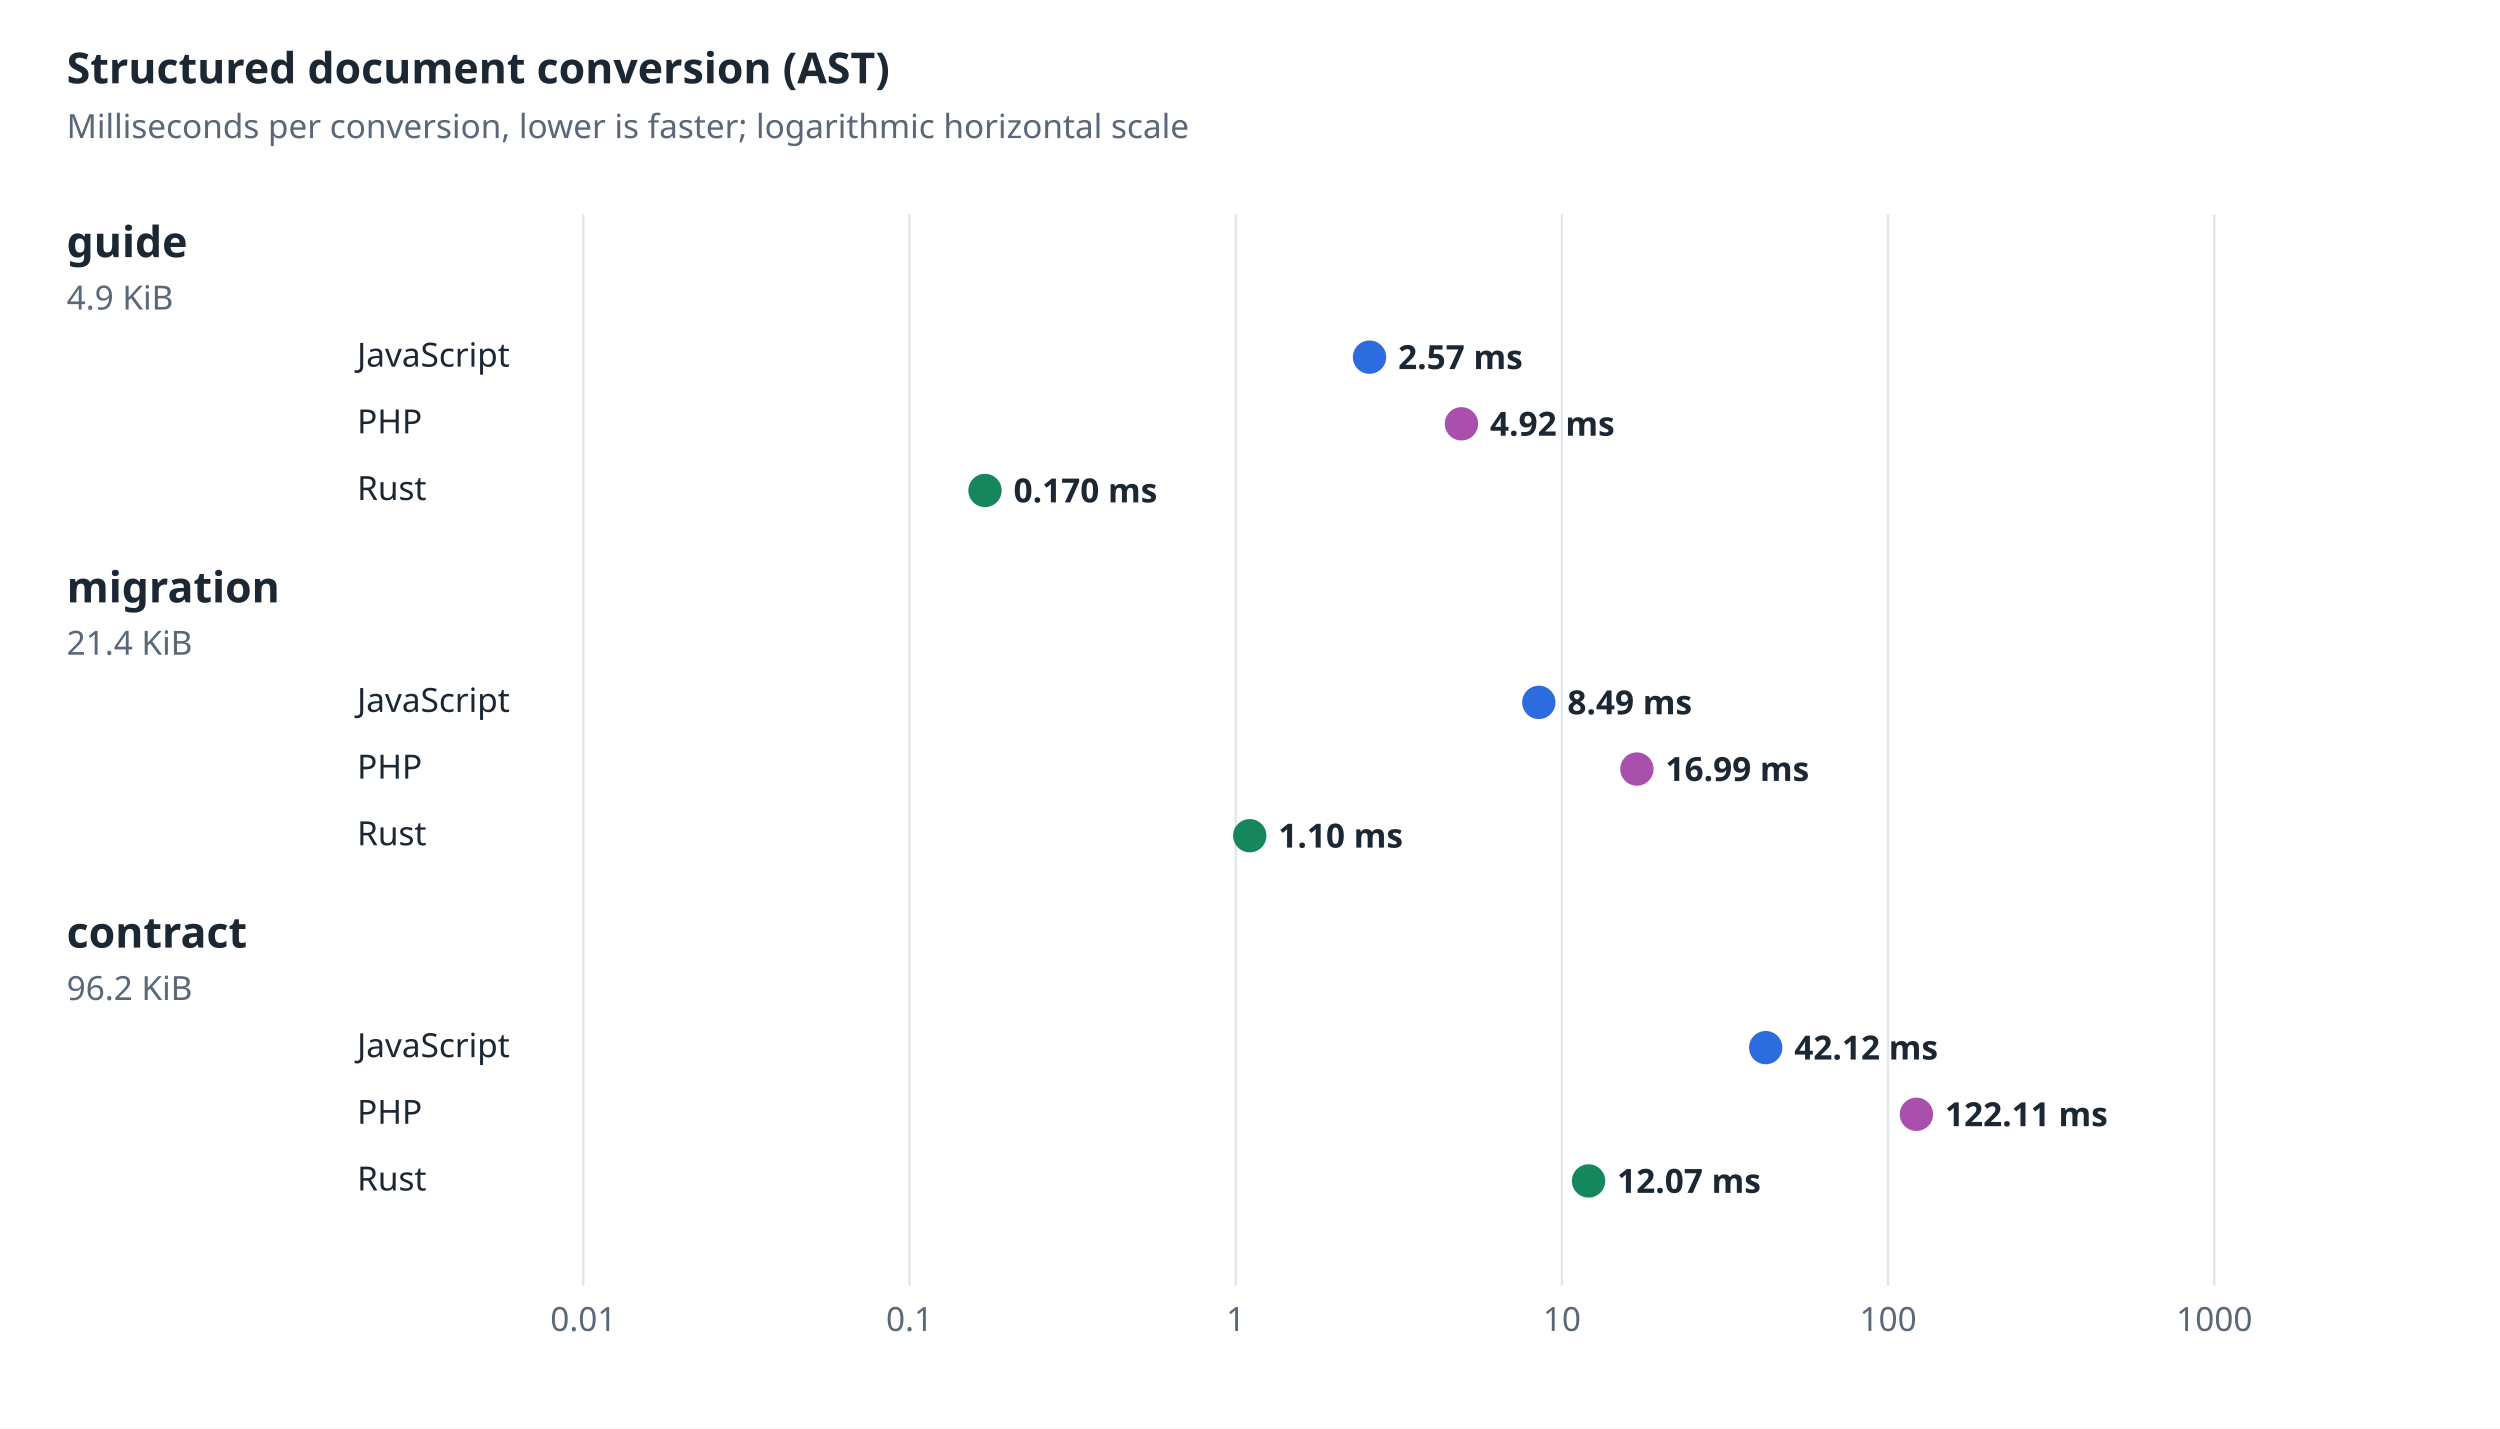
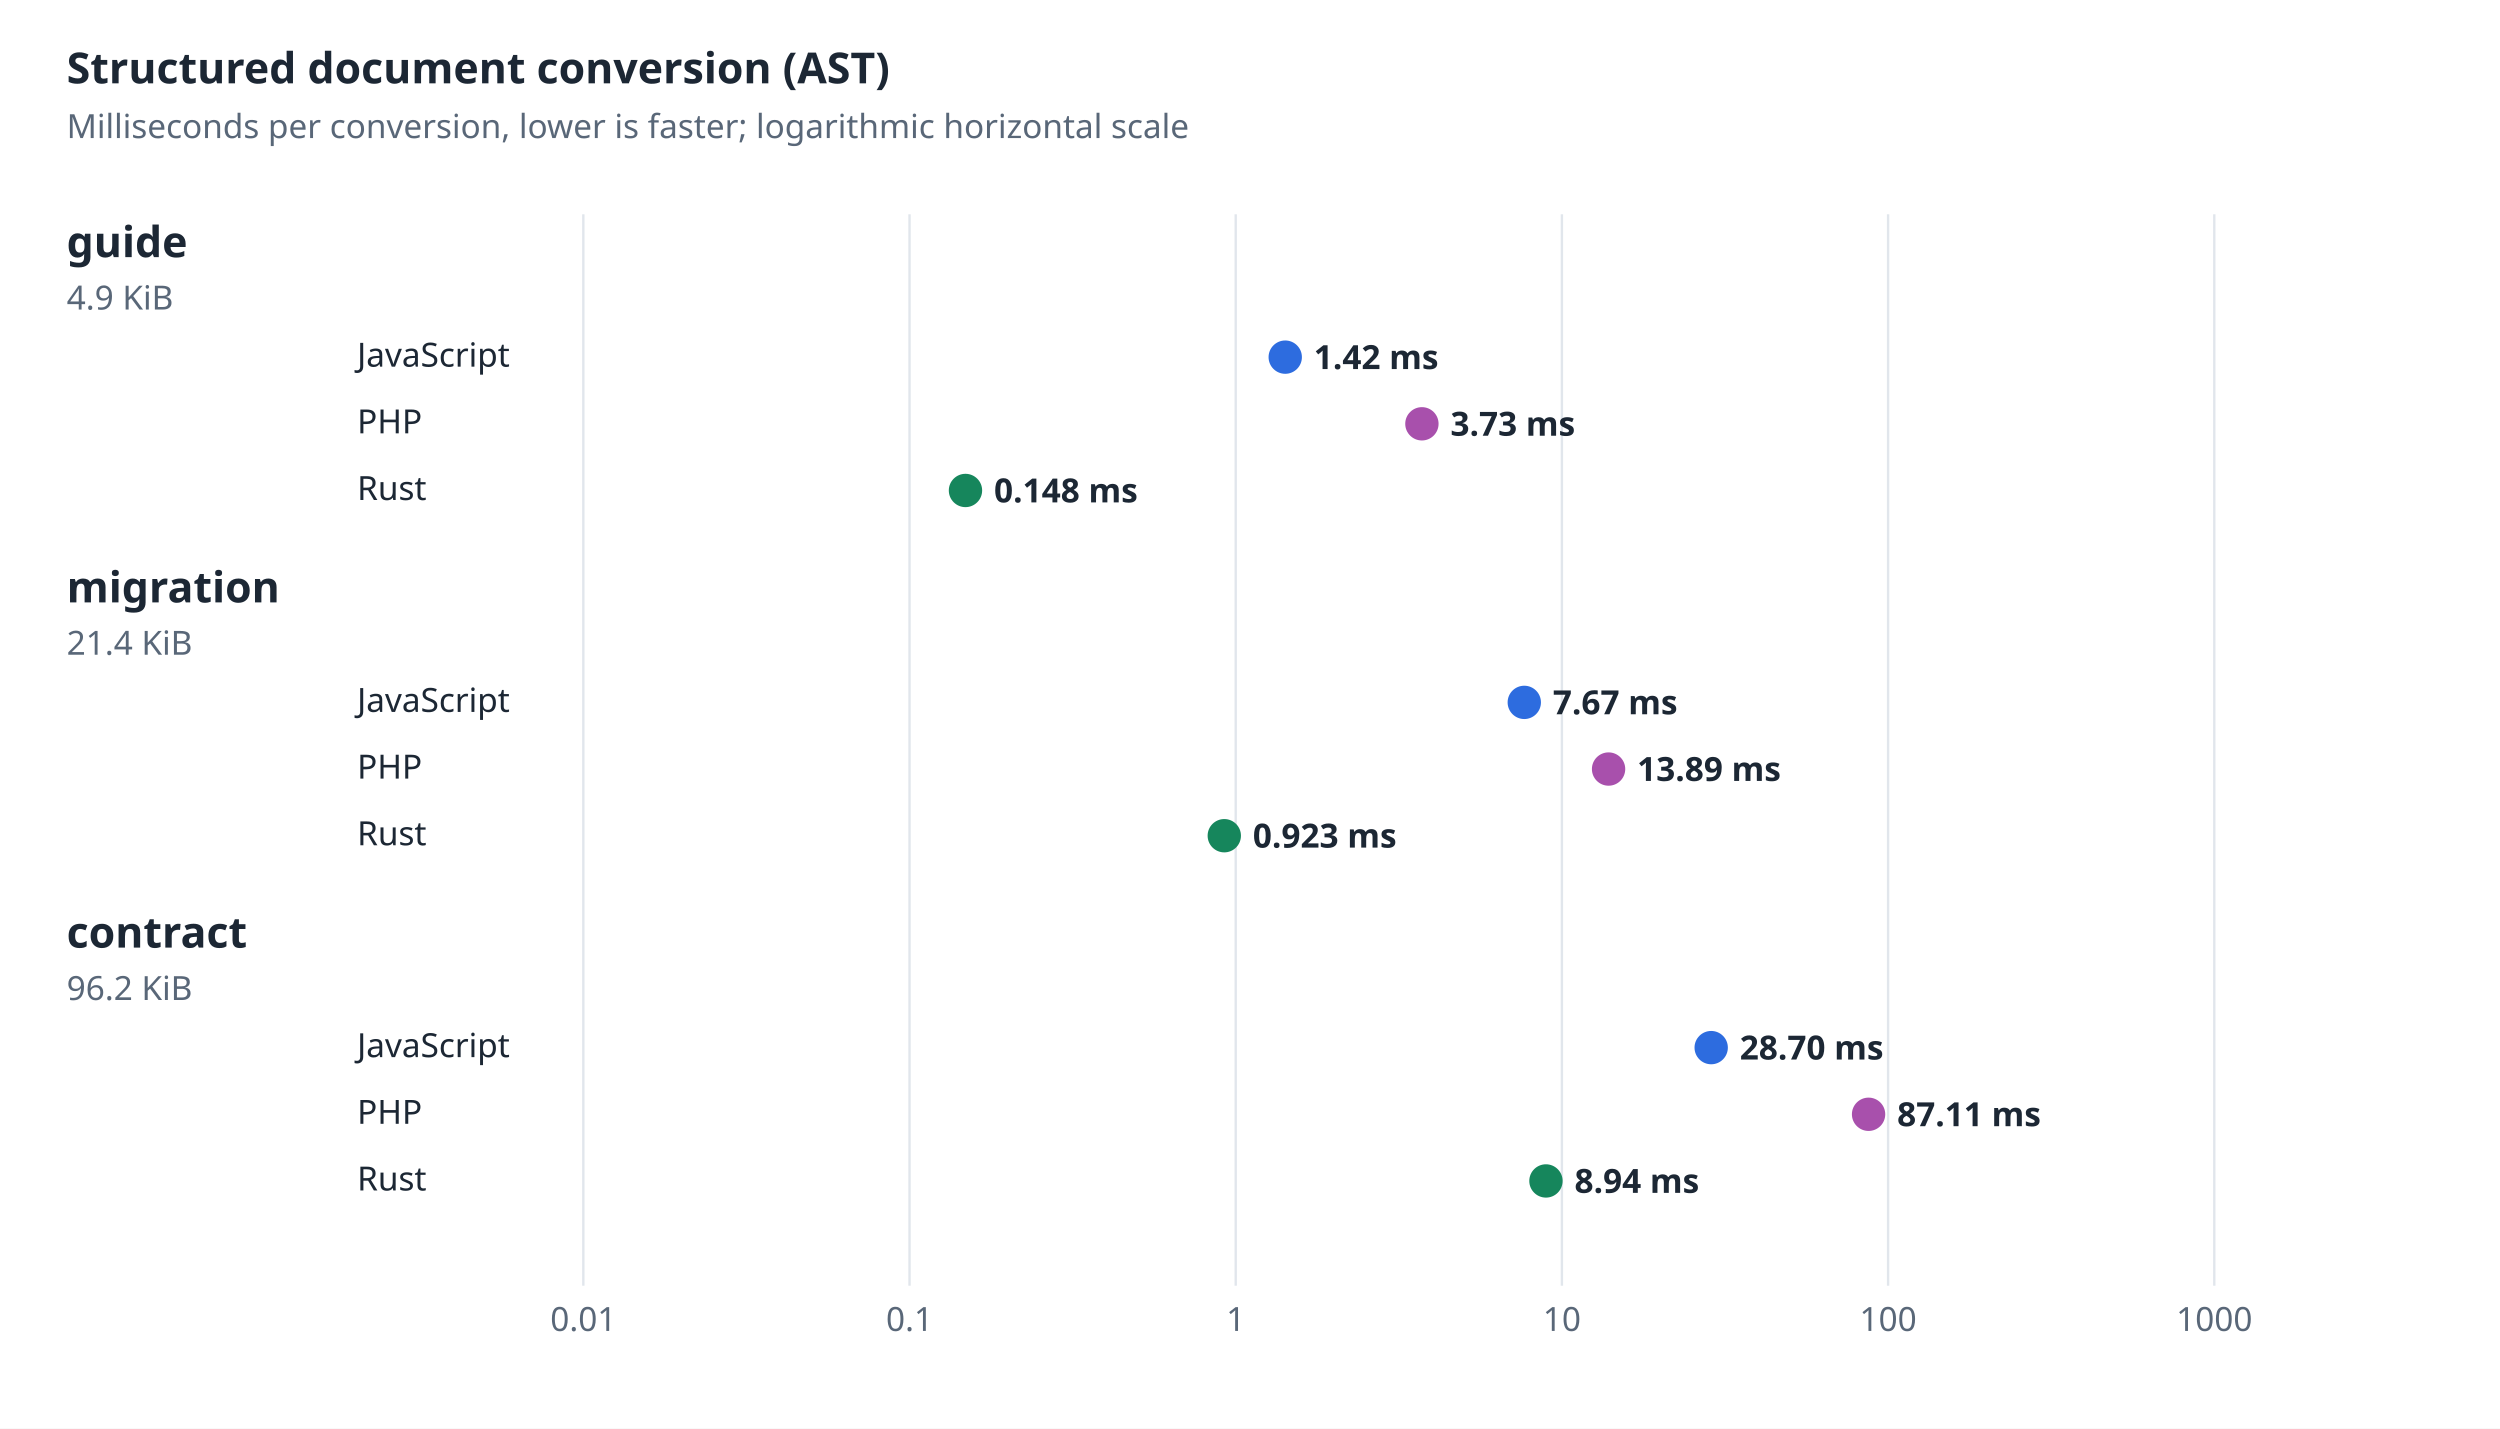
<svg xmlns="http://www.w3.org/2000/svg" role="img" aria-labelledby="title desc" viewBox="0 0 1050 600">
  <style>text{font-family:system-ui,sans-serif;fill:#1c2734}.background{fill:#fff}.grid{stroke:#e1e6ec}.js{fill:#2d6cdf}.php{fill:#a850ac}.rs{fill:#16865c}.sub{fill:#596778;font-size:14px}.name{font-size:18px;font-weight:700}.engine{font-size:14px}.value{font-size:14px;font-weight:700}@media(prefers-color-scheme:dark){text,.value{fill:#f0f6fc}.background{fill:#0d1117}.grid{stroke:#30363d}.sub{fill:#9aa9ba}.js{fill:#79a6ff}.php{fill:#d9a2e0}.rs{fill:#65c5a0}}</style>
  <rect class="background" width="100%" height="100%" />
  <text x="28" y="35" class="name">Structured document conversion (AST)</text>
  <text x="28" y="58" class="sub">Milliseconds per conversion, lower is faster; logarithmic horizontal scale</text>
  <line class="grid" x1="245" y1="90" x2="245" y2="540" />
  <text x="245" y="559" text-anchor="middle" class="sub">0.01</text>
  <line class="grid" x1="382" y1="90" x2="382" y2="540" />
  <text x="382" y="559" text-anchor="middle" class="sub">0.1</text>
  <line class="grid" x1="519" y1="90" x2="519" y2="540" />
  <text x="519" y="559" text-anchor="middle" class="sub">1</text>
  <line class="grid" x1="656" y1="90" x2="656" y2="540" />
  <text x="656" y="559" text-anchor="middle" class="sub">10</text>
  <line class="grid" x1="793" y1="90" x2="793" y2="540" />
  <text x="793" y="559" text-anchor="middle" class="sub">100</text>
  <line class="grid" x1="930" y1="90" x2="930" y2="540" />
  <text x="930" y="559" text-anchor="middle" class="sub">1000</text>
  <text x="28" y="108" class="name">guide</text>
  <text x="28" y="130" class="sub">4.9 KiB</text>
  <text x="150" y="154" class="engine">JavaScript</text>
-   <circle class="js" cx="575.2" cy="150" r="7" />
-   <text x="587.2" y="155" class="value">2.57 ms</text>
+   <circle class="js" cx="539.8" cy="150" r="7" />
+   <text x="551.8" y="155" class="value">1.42 ms</text>
  <text x="150" y="182" class="engine">PHP</text>
-   <circle class="php" cx="613.8" cy="178" r="7" />
-   <text x="625.8" y="183" class="value">4.92 ms</text>
+   <circle class="php" cx="597.2" cy="178" r="7" />
+   <text x="609.2" y="183" class="value">3.73 ms</text>
  <text x="150" y="210" class="engine">Rust</text>
-   <circle class="rs" cx="413.7" cy="206" r="7" />
-   <text x="425.7" y="211" class="value">0.170 ms</text>
+   <circle class="rs" cx="405.5" cy="206" r="7" />
+   <text x="417.5" y="211" class="value">0.148 ms</text>
  <text x="28" y="253" class="name">migration</text>
  <text x="28" y="275" class="sub">21.4 KiB</text>
  <text x="150" y="299" class="engine">JavaScript</text>
-   <circle class="js" cx="646.3" cy="295" r="7" />
-   <text x="658.3" y="300" class="value">8.49 ms</text>
+   <circle class="js" cx="640.2" cy="295" r="7" />
+   <text x="652.2" y="300" class="value">7.67 ms</text>
  <text x="150" y="327" class="engine">PHP</text>
-   <circle class="php" cx="687.5" cy="323" r="7" />
-   <text x="699.5" y="328" class="value">16.99 ms</text>
+   <circle class="php" cx="675.6" cy="323" r="7" />
+   <text x="687.6" y="328" class="value">13.89 ms</text>
  <text x="150" y="355" class="engine">Rust</text>
-   <circle class="rs" cx="524.9" cy="351" r="7" />
-   <text x="536.9" y="356" class="value">1.10 ms</text>
+   <circle class="rs" cx="514.2" cy="351" r="7" />
+   <text x="526.2" y="356" class="value">0.923 ms</text>
  <text x="28" y="398" class="name">contract</text>
  <text x="28" y="420" class="sub">96.2 KiB</text>
  <text x="150" y="444" class="engine">JavaScript</text>
-   <circle class="js" cx="741.6" cy="440" r="7" />
-   <text x="753.6" y="445" class="value">42.12 ms</text>
+   <circle class="js" cx="718.7" cy="440" r="7" />
+   <text x="730.7" y="445" class="value">28.70 ms</text>
  <text x="150" y="472" class="engine">PHP</text>
-   <circle class="php" cx="804.9" cy="468" r="7" />
-   <text x="816.9" y="473" class="value">122.11 ms</text>
+   <circle class="php" cx="784.8" cy="468" r="7" />
+   <text x="796.8" y="473" class="value">87.11 ms</text>
  <text x="150" y="500" class="engine">Rust</text>
-   <circle class="rs" cx="667.2" cy="496" r="7" />
-   <text x="679.2" y="501" class="value">12.07 ms</text>
+   <circle class="rs" cx="649.3" cy="496" r="7" />
+   <text x="661.3" y="501" class="value">8.94 ms</text>
</svg>
